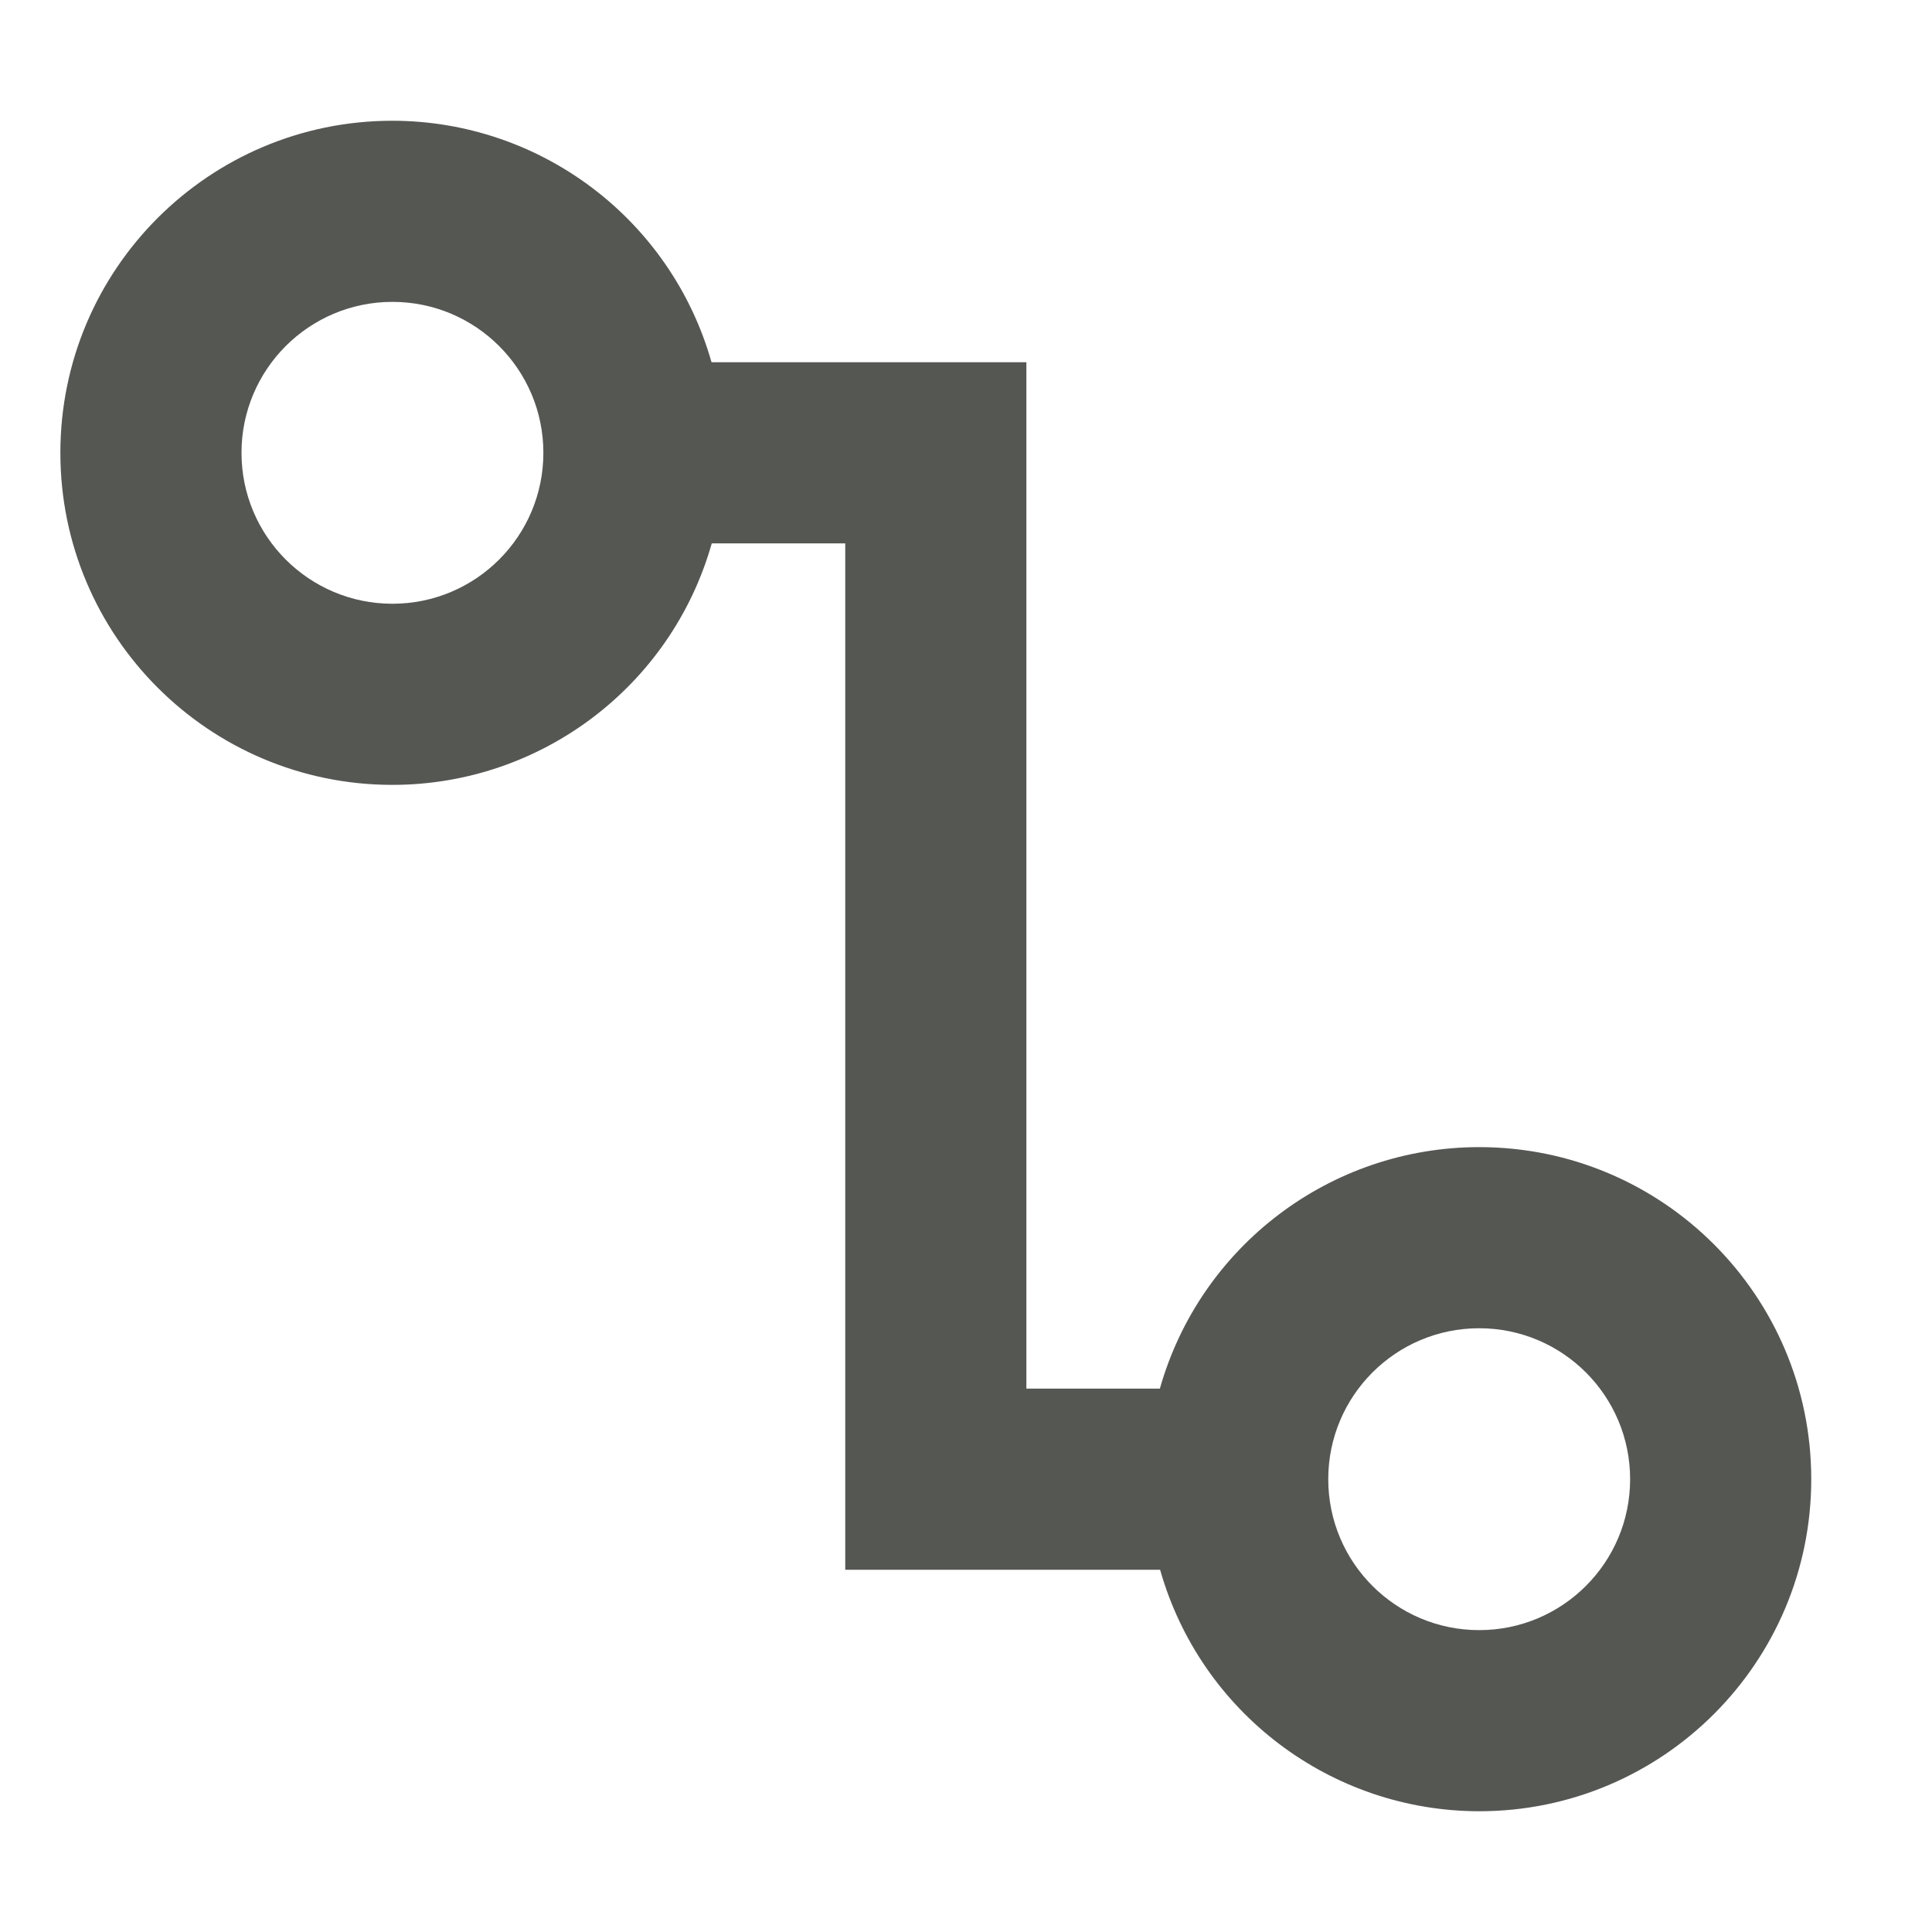
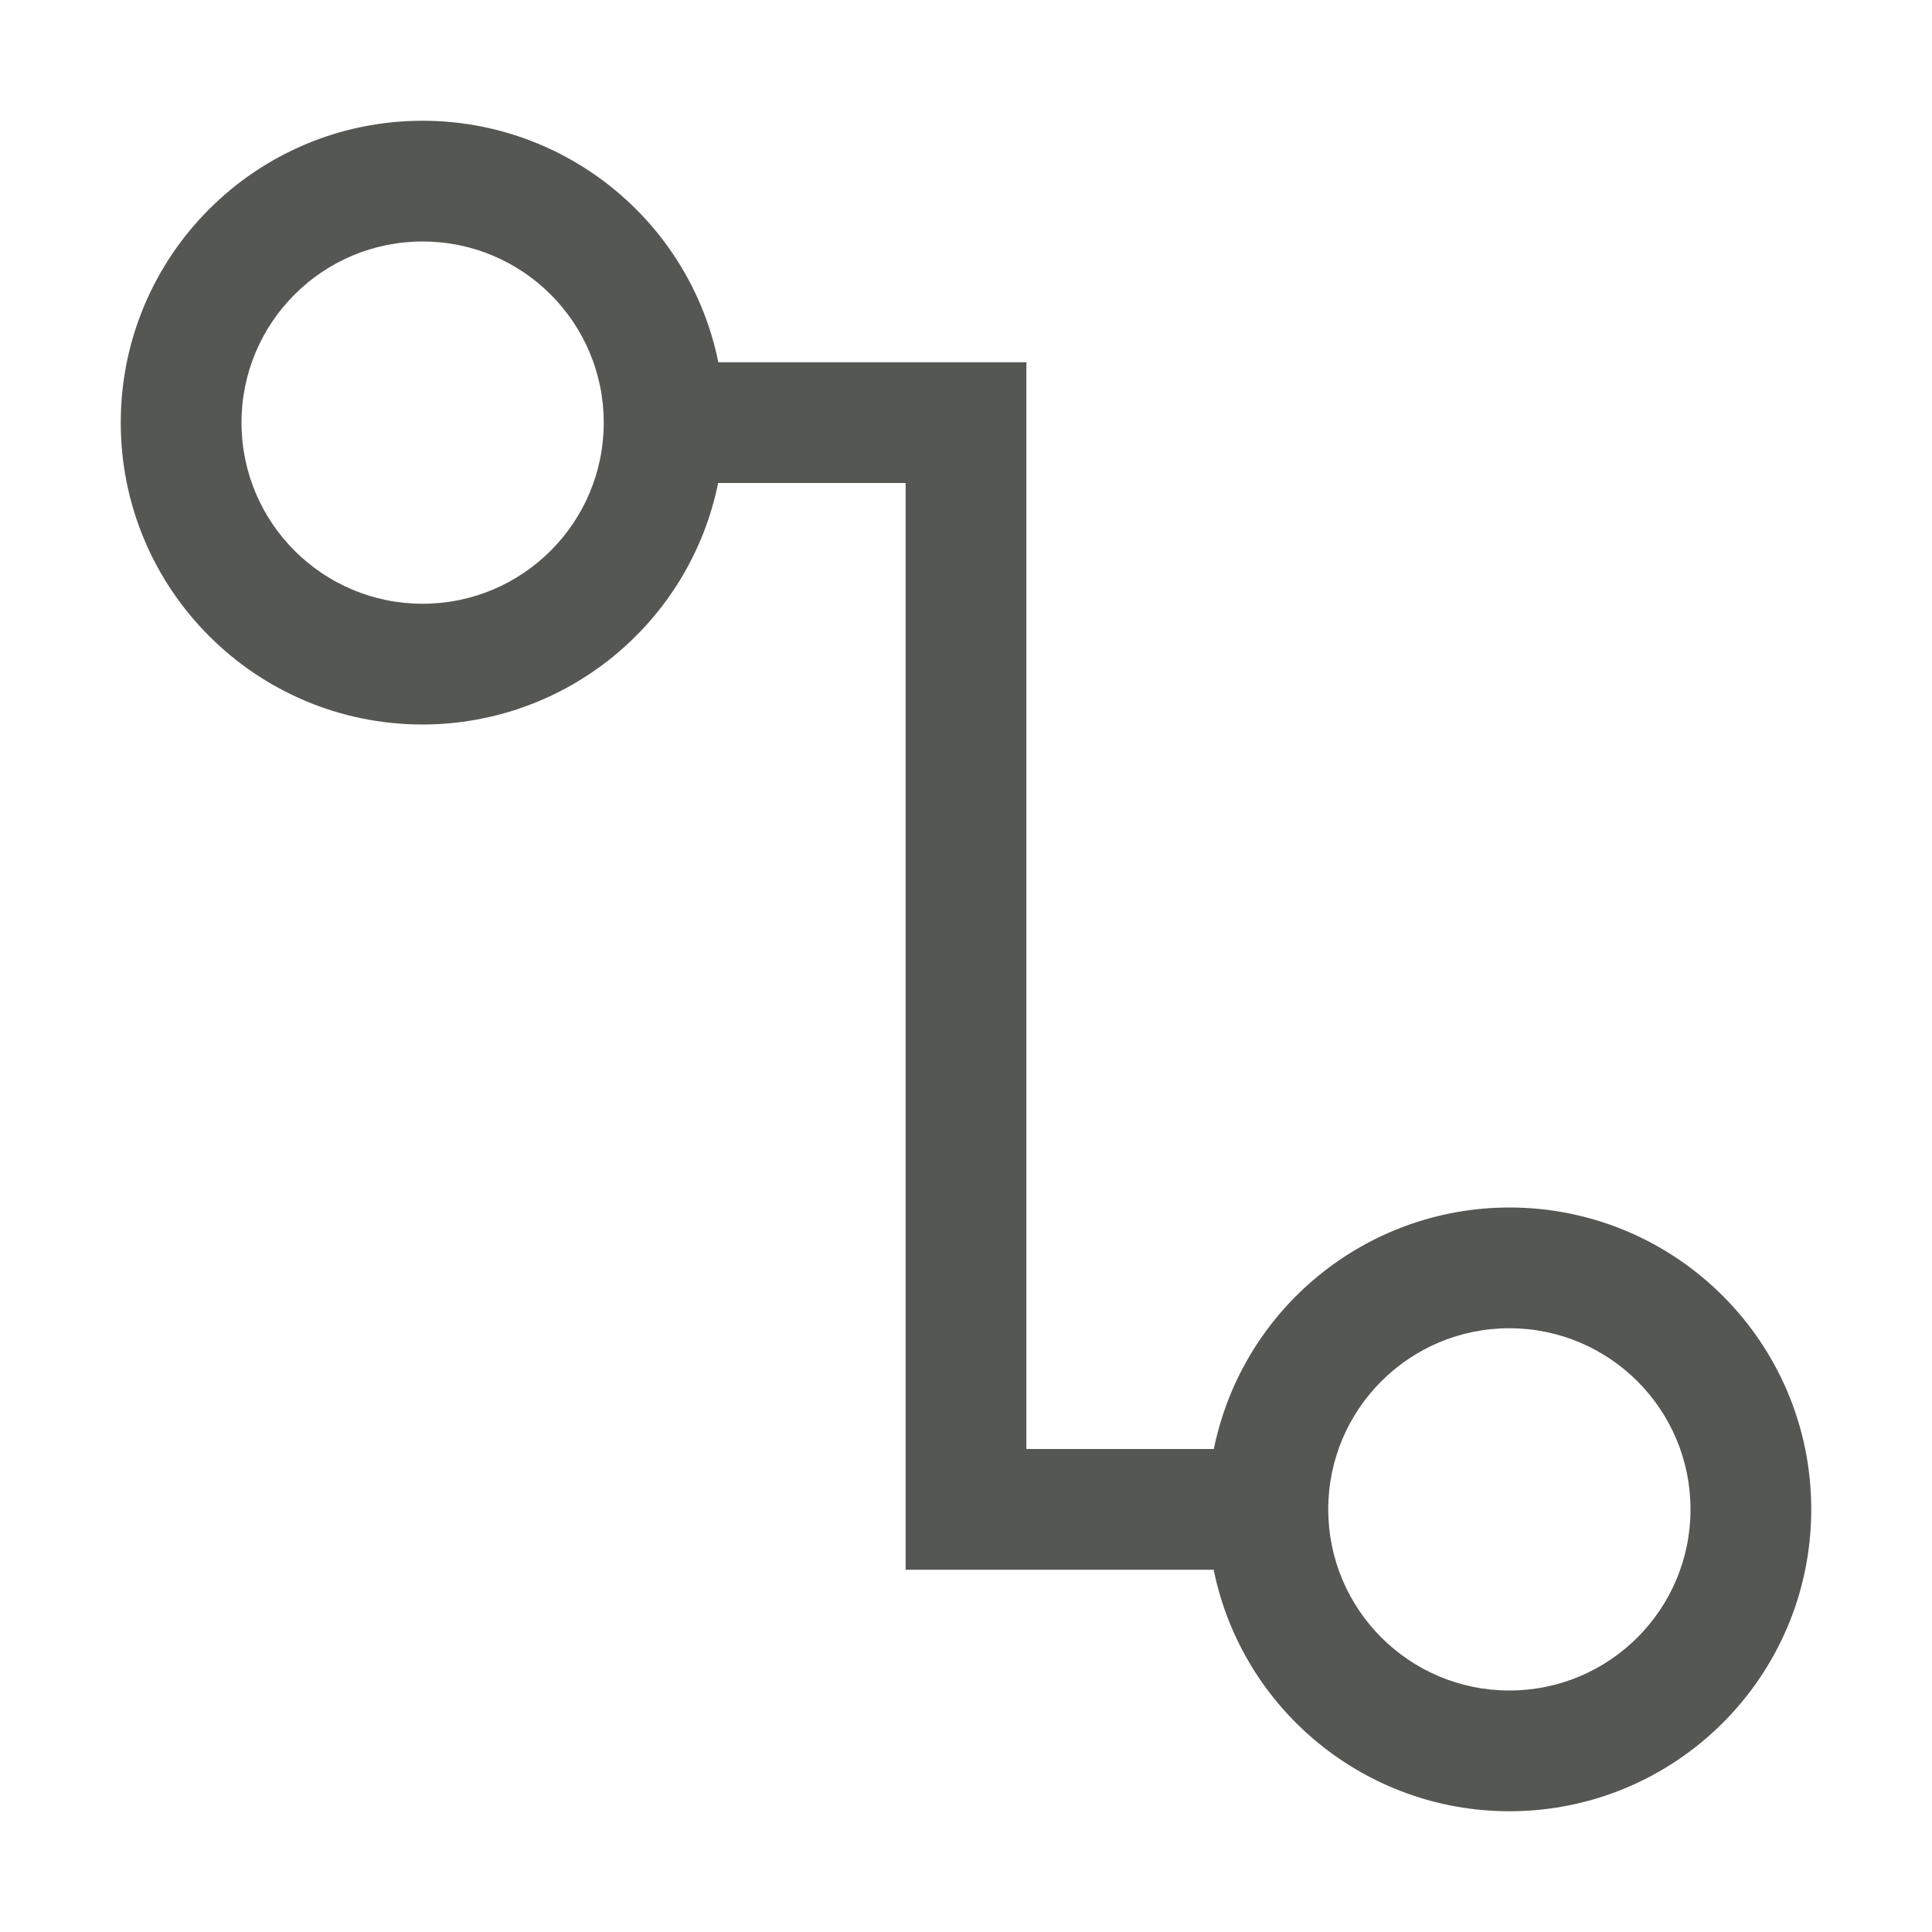
<svg xmlns="http://www.w3.org/2000/svg" viewBox="0 0 32 32">
-   <path d="m6.5 2a5.5 5.5 0 0 0 -5.5 5.5 5.5 5.5 0 0 0 5.5 5.5 5.5 5.5 0 0 0 5.289-4h2.211v14 3h5.215a5.5 5.5 0 0 0 5.285 4 5.5 5.5 0 0 0 5.5-5.5 5.5 5.5 0 0 0 -5.5-5.5 5.5 5.5 0 0 0 -5.289 4h-2.211v-17h-5.215a5.5 5.5 0 0 0 -5.285-4zm0 3a2.5 2.5 0 0 1 2.5 2.5 2.5 2.5 0 0 1 -2.5 2.5 2.5 2.5 0 0 1 -2.5-2.5 2.5 2.5 0 0 1 2.5-2.5zm18 17a2.5 2.5 0 0 1 2.5 2.5 2.5 2.5 0 0 1 -2.5 2.5 2.5 2.5 0 0 1 -2.5-2.5 2.5 2.5 0 0 1 2.5-2.5z" fill="#555753" />
+   <path d="m7 2a5 5 0 0 0 -5 5 5 5 0 0 0 5 5 5 5 0 0 0 4.895-4h3.105v15 3h5.102a5 5 0 0 0 4.898 4 5 5 0 0 0 5-5 5 5 0 0 0 -5-5 5 5 0 0 0 -4.895 4h-3.105v-18h-5.102a5 5 0 0 0 -4.898-4zm0 2a3 3 0 0 1 3 3 3 3 0 0 1 -3 3 3 3 0 0 1 -3-3 3 3 0 0 1 3-3zm18 18a3 3 0 0 1 3 3 3 3 0 0 1 -3 3 3 3 0 0 1 -3-3 3 3 0 0 1 3-3z" fill="#555753" />
</svg>
